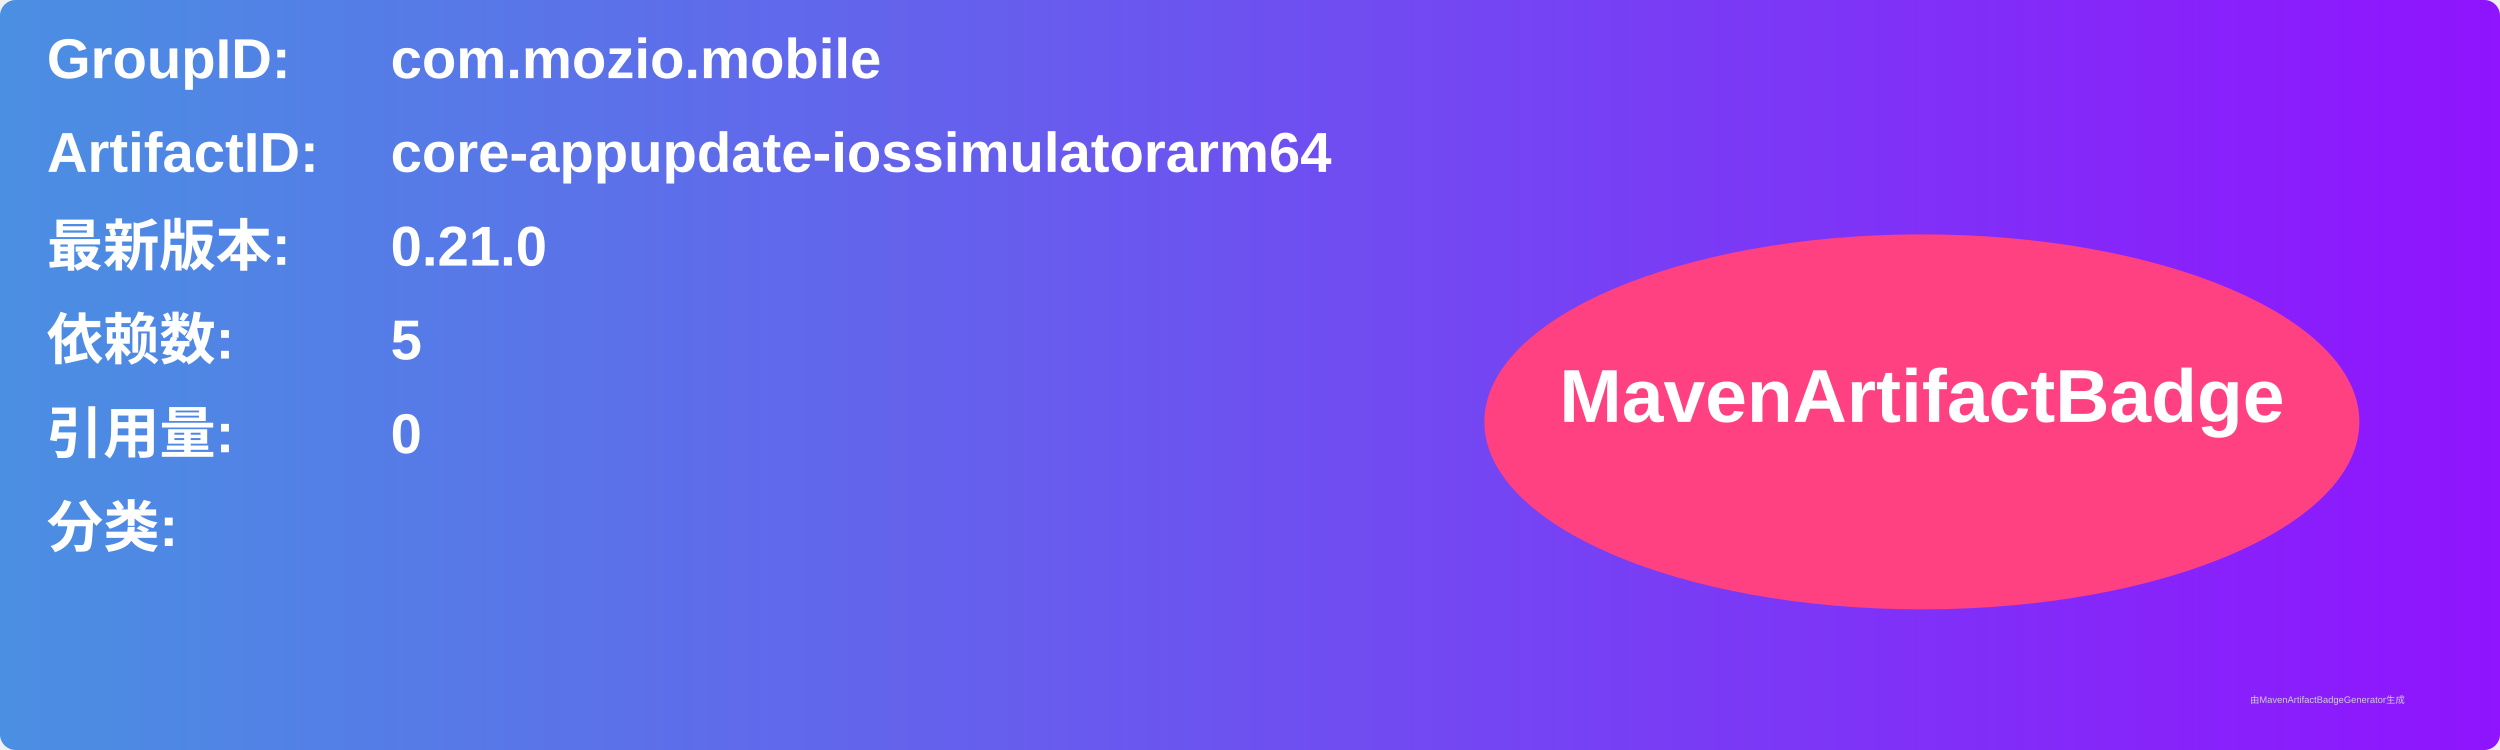
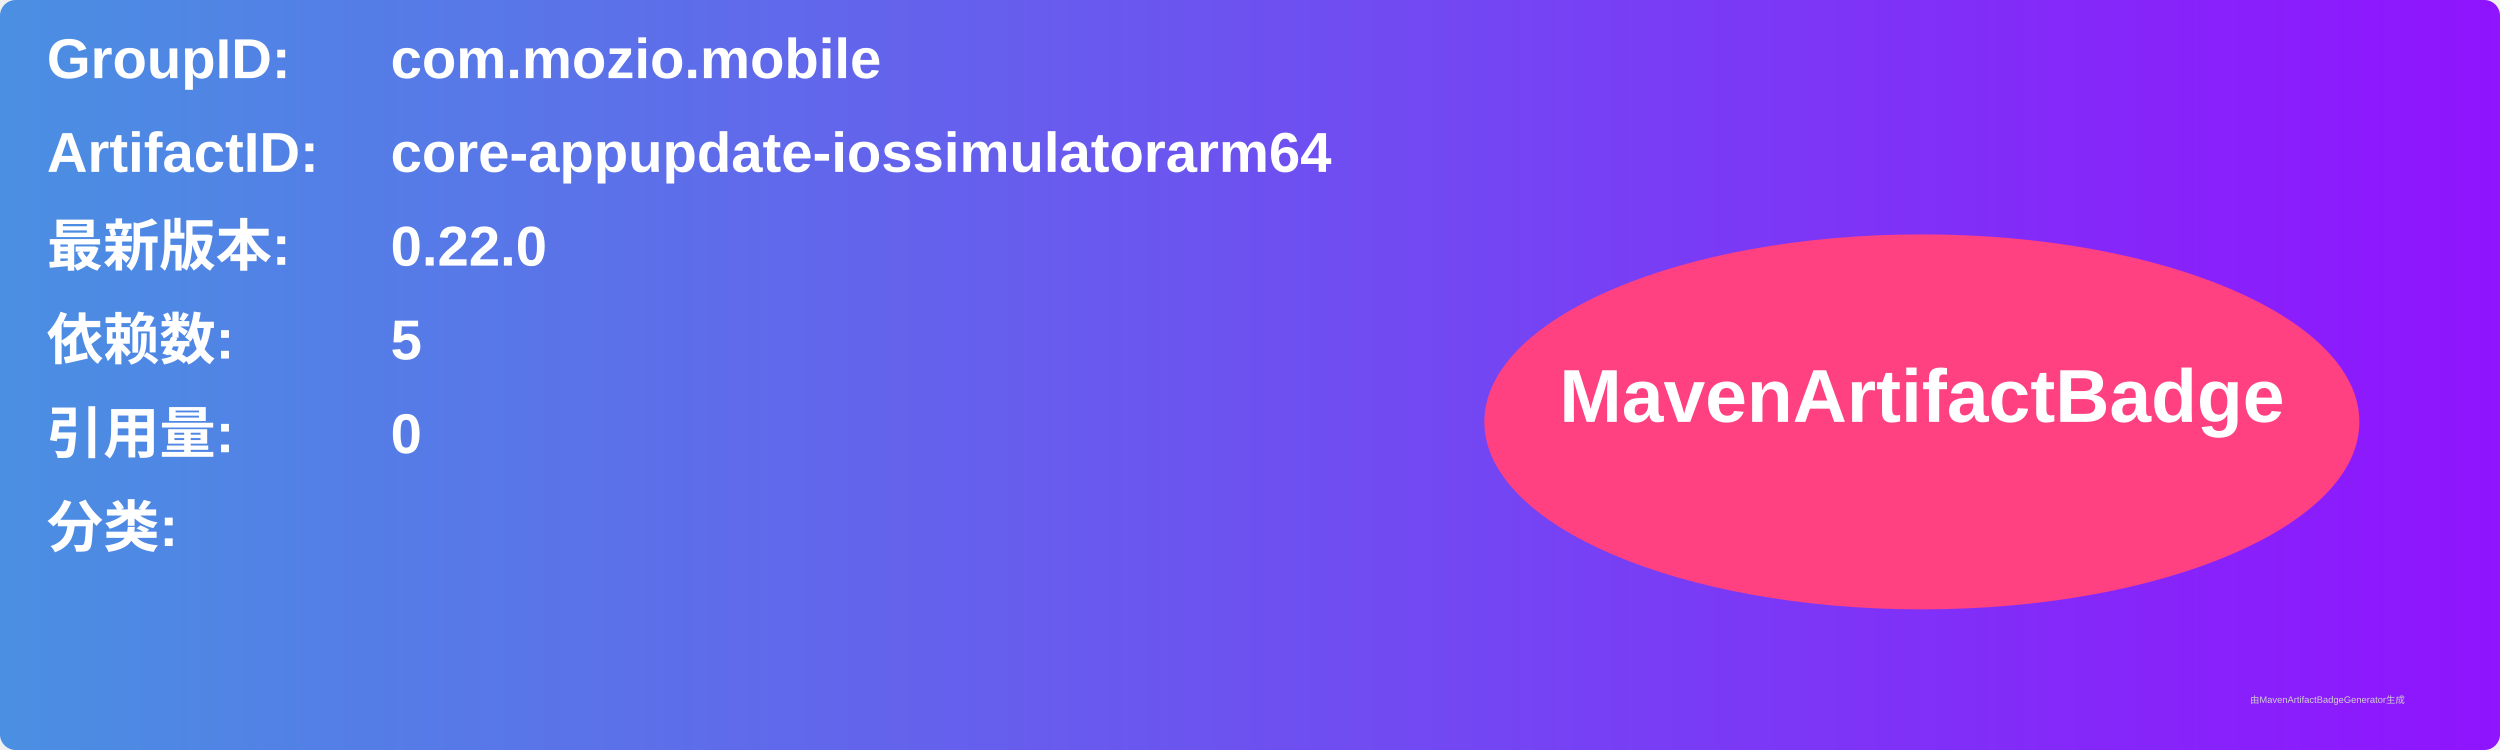
<svg xmlns="http://www.w3.org/2000/svg" width="800" height="240" viewBox="0 0 800 240">
  <linearGradient id="grad" x1="0%" y1="0%" x2="100%" y2="0%">
    <stop offset="0%" stop-color="#4a90e2" />
    <stop offset="100%" stop-color="#9013fe" />
  </linearGradient>
  <rect width="100%" height="100%" rx="5" ry="5" fill="url(#grad)" />
  <g transform="translate(15, 15)">
    <text x="0" y="10" font-family="Arial" font-size="18" fill="white" font-weight="bold" width="260">GroupID:</text>
    <text x="110" y="10" font-family="Arial" font-size="18" fill="white" font-weight="bold" width="460">com.mozio.mobile</text>
    <text x="0" y="40" font-family="Arial" font-size="18" fill="white" font-weight="bold" width="260">ArtifactID:</text>
    <text x="110" y="40" font-family="Arial" font-size="18" fill="white" font-weight="bold" width="460">core-appupdate-iossimulatorarm64</text>
    <text x="0" y="70" font-family="Arial" font-size="18" fill="white" font-weight="bold">最新版本:</text>
    <text x="110" y="70" font-family="Arial" font-size="18" fill="white" font-weight="bold">
-       <tspan font-weight="bold">0.21.0</tspan>
+       <tspan font-weight="bold">0.22.0</tspan>
    </text>
    <text x="0" y="100" font-family="Arial" font-size="18" fill="white" font-weight="bold">依赖数: </text>
    <text x="110" y="100" font-family="Arial" font-size="18" fill="white">
      <tspan font-weight="bold">5</tspan>
    </text>
    <text x="0" y="130" font-family="Arial" font-size="18" fill="white" font-weight="bold">引用量: </text>
    <text x="110" y="130" font-family="Arial" font-size="18" fill="white">
      <tspan font-weight="bold">0</tspan>
    </text>
    <text x="0" y="160" font-family="Arial" font-size="18" fill="white" font-weight="bold">分类:</text>
    <text x="10" y="190" font-family="Arial" font-size="10" fill="white">
      <tspan font-weight="bold" />
    </text>
    <ellipse cx="600" cy="120" rx="140" ry="60" fill="#ff4081" />
    <text x="600" y="120" text-anchor="middle" font-family="Arial" font-size="24" fill="white" font-weight="bold">MavenArtifactBadge</text>
  </g>
  <text x="720" y="225" font-family="Arial" font-size="3" fill="#d0d0d0">由MavenArtifactBadgeGenerator生成</text>
</svg>
